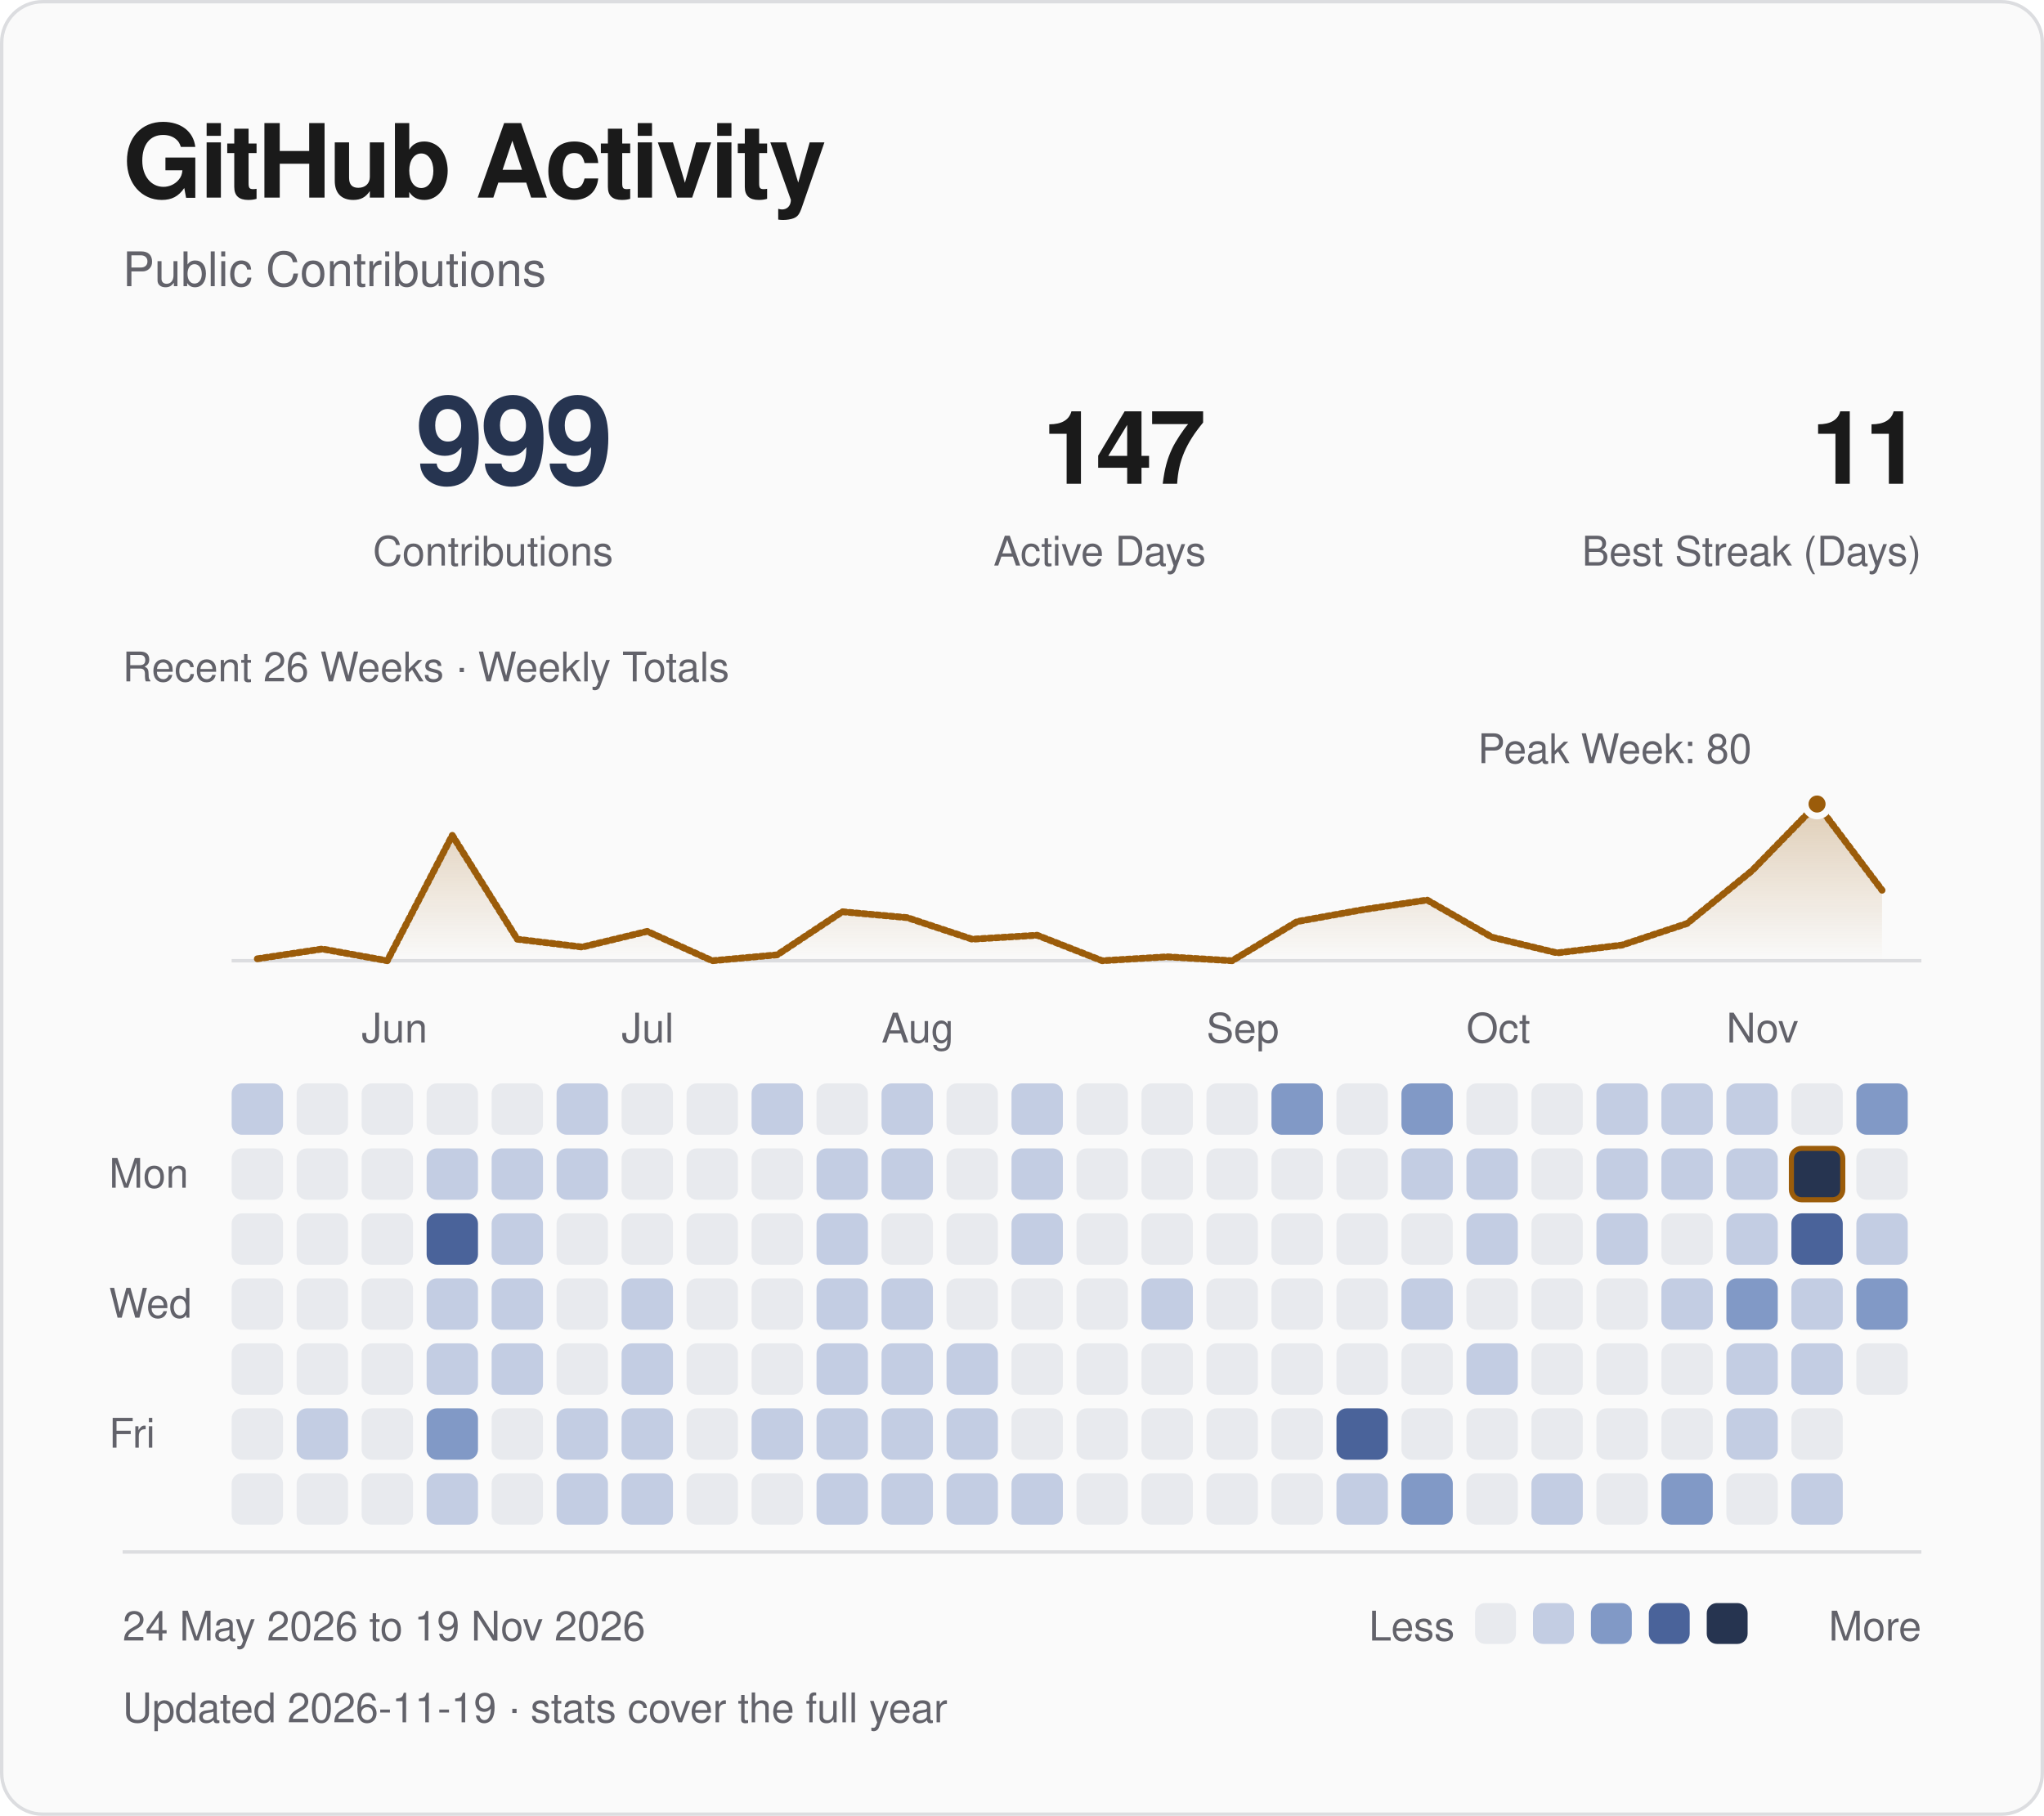
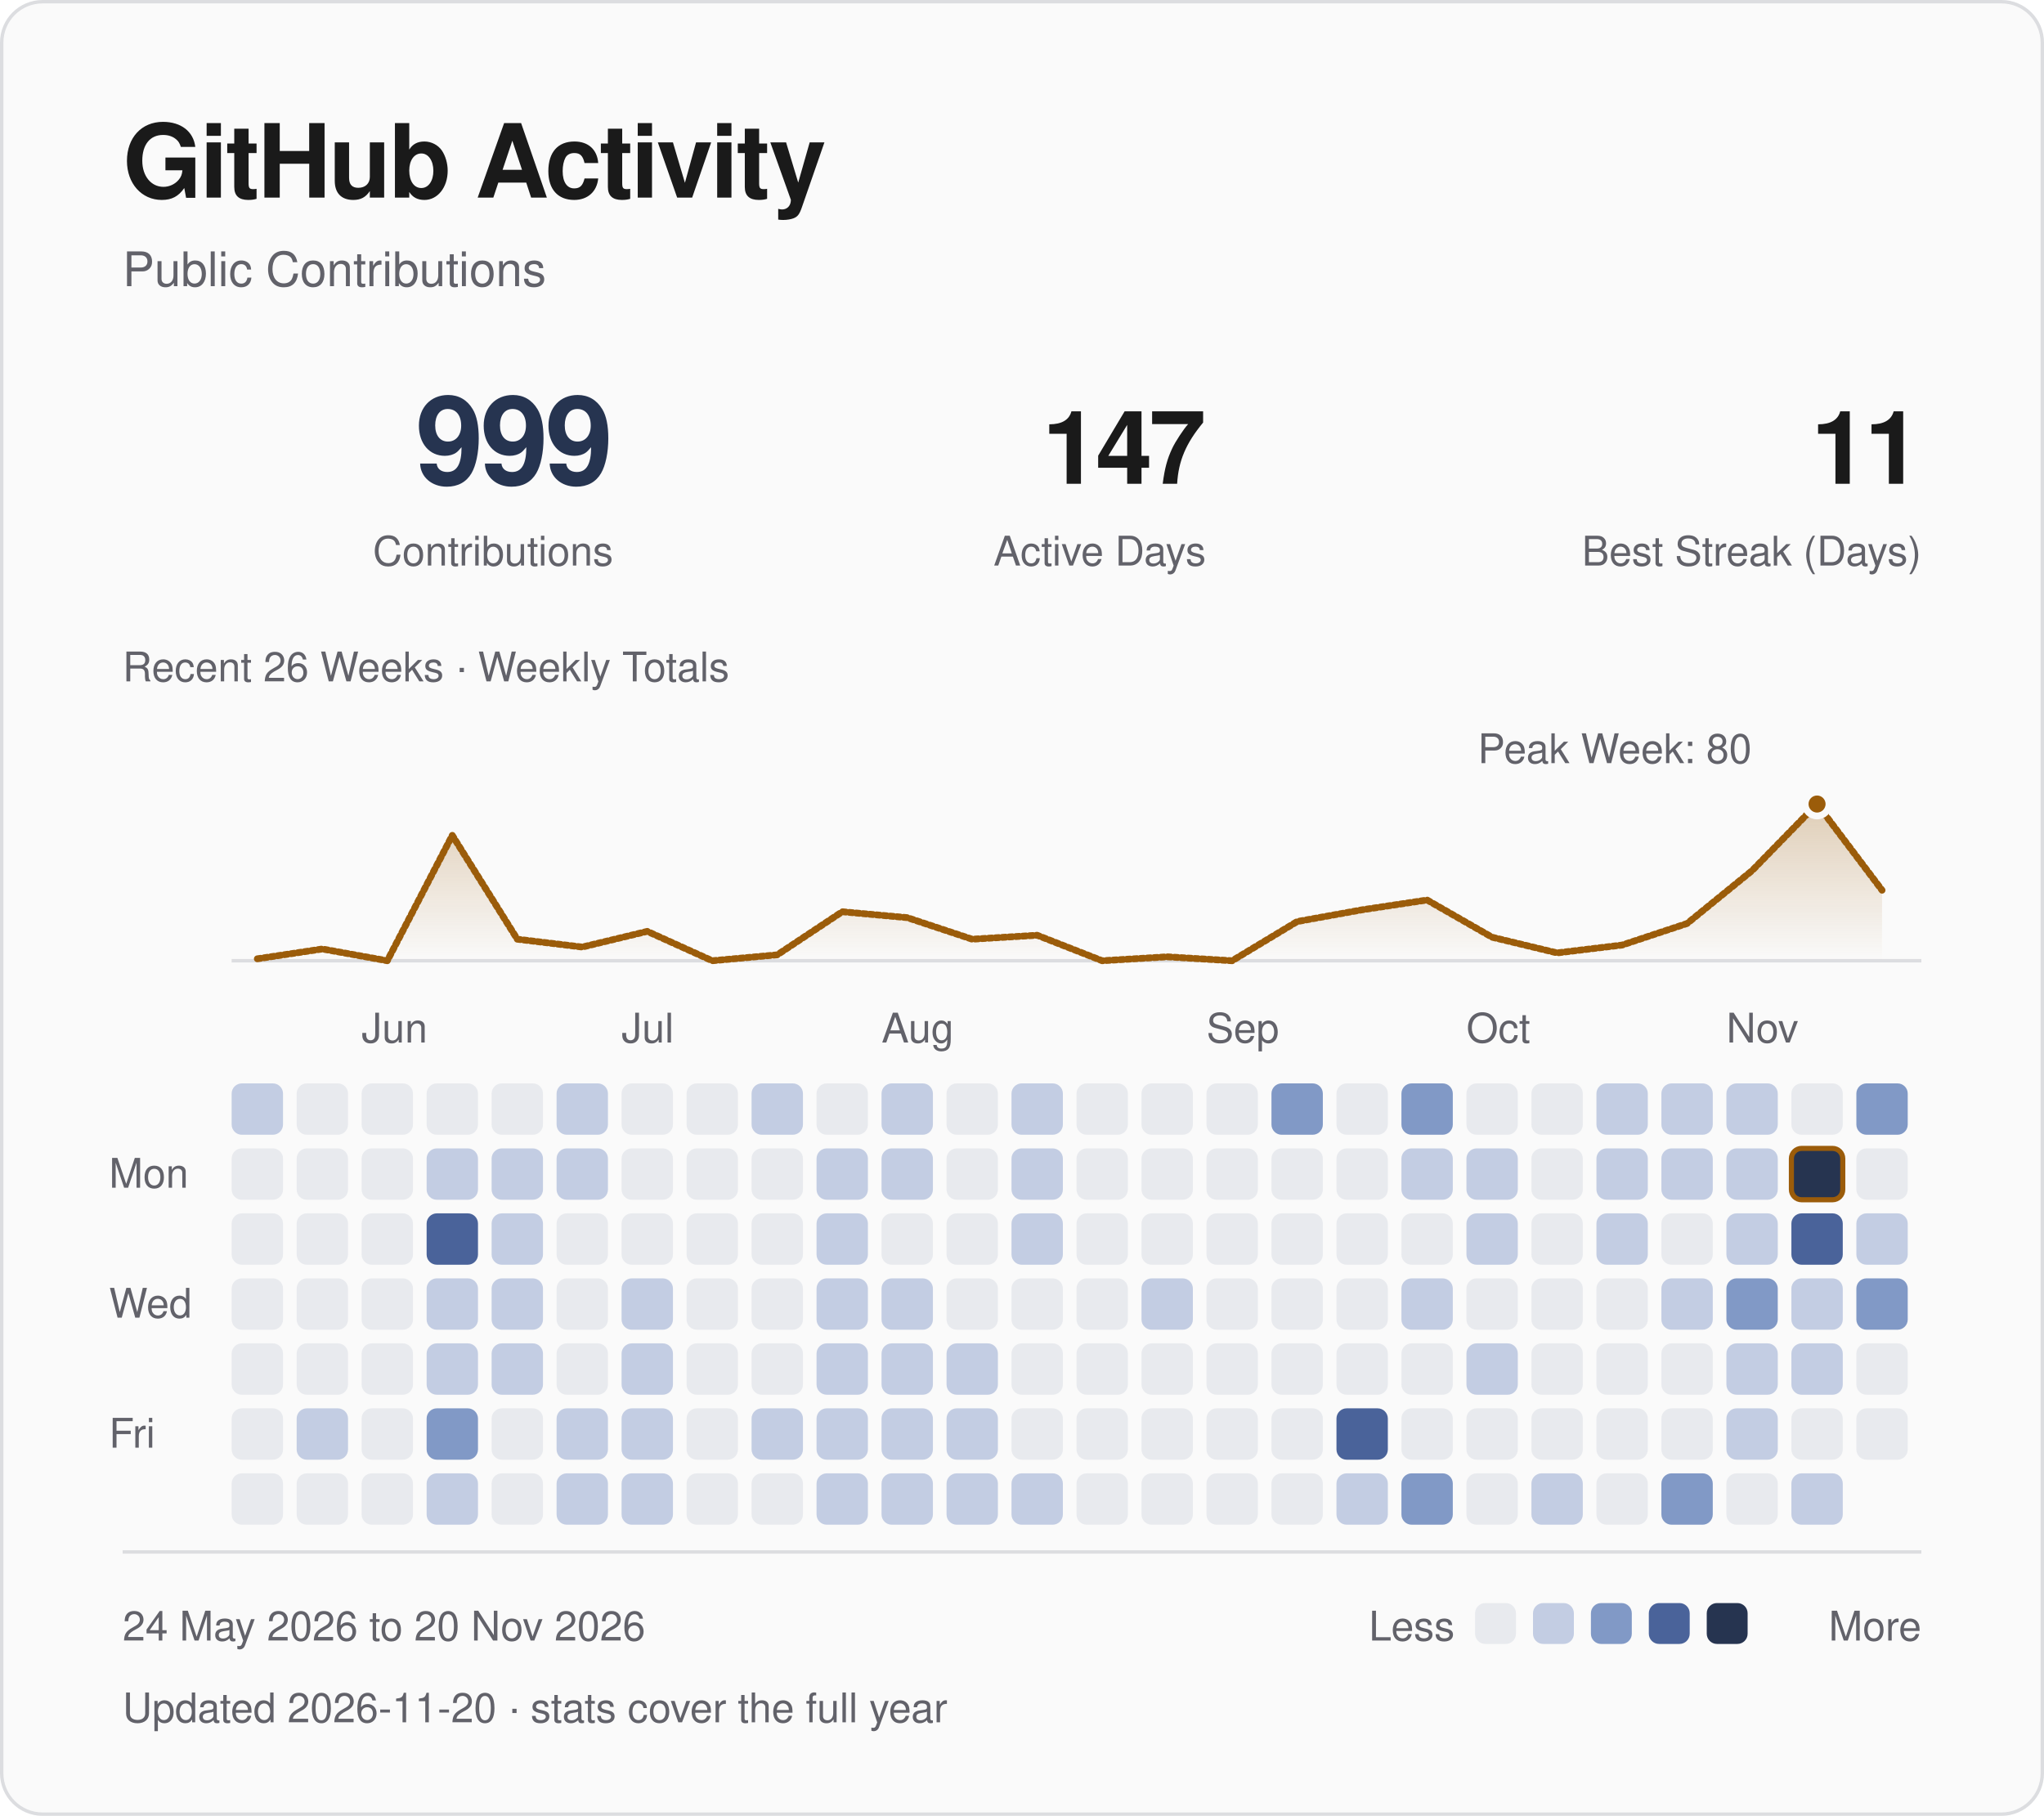
<svg xmlns="http://www.w3.org/2000/svg" viewBox="0 0 600 533" width="600" height="533" role="img" aria-labelledby="title desc">
  <defs>
    <linearGradient id="fade" x1="0" y1="0" x2="0" y2="1">
      <stop offset="0" stop-color="#9b5c0a" stop-opacity=".28" />
      <stop offset="1" stop-color="#9b5c0a" stop-opacity="0" />
    </linearGradient>
  </defs>
  <style>
text { font-family: -apple-system, BlinkMacSystemFont, "Segoe UI", Helvetica, Arial, sans-serif; }
.fg {fill:#1a1a1a} .muted {fill:#62626a} .blue {fill:#263450} .gold {fill:#9b5c0a}
.mono {font-family:ui-monospace, SFMono-Regular, Menlo, Consolas, monospace;letter-spacing:1.2px}
.rule {fill:none;stroke:#dcdde0;stroke-width:1}
.trace {fill:none;stroke:#9b5c0a;stroke-width:2;stroke-linejoin:round;stroke-linecap:round;stroke-dasharray:1 1;animation:draw 1.8s ease-out backwards}
.sweep {fill:none;stroke:#9b5c0a;stroke-width:2;stroke-linejoin:round;stroke-linecap:round;stroke-dasharray:1 1;animation:draw 1.8s ease-out backwards}
.reveal {animation:arrive .55s ease-out backwards}
.led {animation:blink 2.6s ease-in-out infinite}
@keyframes draw {from {stroke-dashoffset:1;opacity:0} to {stroke-dashoffset:0;opacity:1}}
@keyframes arrive {from {opacity:0;transform:translateY(5px)} to {opacity:1;transform:translateY(0)}}
@keyframes blink {0%,100% {opacity:1} 50% {opacity:.25}}
@media (prefers-reduced-motion:reduce) {.trace,.reveal,.sweep,.led {animation:none!important}}
</style>
  <rect x=".5" y=".5" width="599" height="532" rx="12" fill="#fafafa" stroke="#dcdde0" />
  <text x="36" y="58" class="fg" font-size="30" font-weight="600" letter-spacing="-.7">GitHub Activity</text>
  <text x="36" y="84" class="muted" font-size="14">Public Contributions</text>
  <text x="180" y="142" class="blue" font-size="36" text-anchor="end" font-weight="600" letter-spacing="-1">999</text>
  <text x="180" y="166" class="muted" font-size="12" text-anchor="end">Contributions</text>
  <text x="354" y="142" class="fg" font-size="30" text-anchor="end" font-weight="600" letter-spacing="-1">147</text>
  <text x="354" y="166" class="muted" font-size="12" text-anchor="end">Active Days</text>
  <text x="564" y="142" class="fg" font-size="30" text-anchor="end" font-weight="600" letter-spacing="-1">11</text>
  <text x="564" y="166" class="muted" font-size="12" text-anchor="end">Best Streak (Days)</text>
  <path d="M68 282H564" class="rule" />
  <path d="M75.54 281.43 L94.62 278.55 L113.69 282.00 L132.77 245.20 L151.85 275.68 L170.92 277.98 L190.00 273.38 L209.08 282.00 L228.15 280.27 L247.23 267.62 L266.31 269.35 L285.38 275.68 L304.46 274.52 L323.54 282.00 L342.62 280.85 L361.69 282.00 L380.77 270.50 L399.85 267.05 L418.92 264.18 L438.00 275.10 L457.08 279.70 L476.15 277.40 L495.23 271.07 L514.31 255.55 L533.38 236.00 L552.46 261.30 L552.46 282 L75.54 282 Z" fill="url(#fade)" class="reveal" style="animation-delay:.4s" />
  <path d="M75.54 281.43 L94.62 278.55 L113.69 282.00 L132.77 245.20 L151.85 275.68 L170.92 277.98 L190.00 273.38 L209.08 282.00 L228.15 280.27 L247.23 267.62 L266.31 269.35 L285.38 275.68 L304.46 274.52 L323.54 282.00 L342.62 280.85 L361.69 282.00 L380.77 270.50 L399.85 267.05 L418.92 264.18 L438.00 275.10 L457.08 279.70 L476.15 277.40 L495.23 271.07 L514.31 255.55 L533.38 236.00 L552.46 261.30" pathLength="1" class="sweep" />
  <circle cx="533.38" cy="236.00" r="3.5" fill="#9b5c0a" stroke="#fafafa" stroke-width="2" />
  <text x="474.00" y="224.00" class="muted" font-size="12" text-anchor="middle">Peak Week: 80</text>
  <text x="36" y="200" class="muted" font-size="12">Recent 26 Weeks · Weekly Totals</text>
  <text x="106.15" y="306" class="muted" font-size="12">Jun</text>
  <text x="182.46" y="306" class="muted" font-size="12">Jul</text>
  <text x="258.77" y="306" class="muted" font-size="12">Aug</text>
  <text x="354.15" y="306" class="muted" font-size="12">Sep</text>
  <text x="430.46" y="306" class="muted" font-size="12">Oct</text>
  <text x="506.77" y="306" class="muted" font-size="12">Nov</text>
  <text x="32" y="348.62" class="muted" font-size="12">Mon</text>
  <text x="32" y="386.77" class="muted" font-size="12">Wed</text>
  <text x="32" y="424.92" class="muted" font-size="12">Fri</text>
  <rect x="68.00" y="318.00" width="15.08" height="15.08" rx="3" fill="#c3cde3" class="reveal" style="animation-delay:0.000s" />
  <rect x="68.00" y="337.08" width="15.08" height="15.08" rx="3" fill="#e8eaee" class="reveal" style="animation-delay:0.025s" />
  <rect x="68.00" y="356.15" width="15.08" height="15.08" rx="3" fill="#e8eaee" class="reveal" style="animation-delay:0.050s" />
  <rect x="68.00" y="375.23" width="15.08" height="15.08" rx="3" fill="#e8eaee" class="reveal" style="animation-delay:0.075s" />
  <rect x="68.00" y="394.31" width="15.08" height="15.08" rx="3" fill="#e8eaee" class="reveal" style="animation-delay:0.100s" />
  <rect x="68.00" y="413.38" width="15.08" height="15.08" rx="3" fill="#e8eaee" class="reveal" style="animation-delay:0.125s" />
  <rect x="68.00" y="432.46" width="15.08" height="15.08" rx="3" fill="#e8eaee" class="reveal" style="animation-delay:0.150s" />
  <rect x="87.08" y="318.00" width="15.08" height="15.08" rx="3" fill="#e8eaee" class="reveal" style="animation-delay:0.015s" />
  <rect x="87.08" y="337.08" width="15.08" height="15.08" rx="3" fill="#e8eaee" class="reveal" style="animation-delay:0.040s" />
  <rect x="87.08" y="356.15" width="15.08" height="15.08" rx="3" fill="#e8eaee" class="reveal" style="animation-delay:0.065s" />
  <rect x="87.08" y="375.23" width="15.08" height="15.08" rx="3" fill="#e8eaee" class="reveal" style="animation-delay:0.090s" />
  <rect x="87.08" y="394.31" width="15.08" height="15.08" rx="3" fill="#e8eaee" class="reveal" style="animation-delay:0.115s" />
  <rect x="87.08" y="413.38" width="15.08" height="15.08" rx="3" fill="#c3cde3" class="reveal" style="animation-delay:0.140s" />
  <rect x="87.08" y="432.46" width="15.08" height="15.08" rx="3" fill="#e8eaee" class="reveal" style="animation-delay:0.165s" />
  <rect x="106.15" y="318.00" width="15.08" height="15.08" rx="3" fill="#e8eaee" class="reveal" style="animation-delay:0.030s" />
  <rect x="106.15" y="337.08" width="15.08" height="15.08" rx="3" fill="#e8eaee" class="reveal" style="animation-delay:0.055s" />
  <rect x="106.15" y="356.15" width="15.08" height="15.08" rx="3" fill="#e8eaee" class="reveal" style="animation-delay:0.080s" />
  <rect x="106.15" y="375.23" width="15.08" height="15.08" rx="3" fill="#e8eaee" class="reveal" style="animation-delay:0.105s" />
  <rect x="106.15" y="394.31" width="15.08" height="15.08" rx="3" fill="#e8eaee" class="reveal" style="animation-delay:0.130s" />
  <rect x="106.15" y="413.38" width="15.08" height="15.08" rx="3" fill="#e8eaee" class="reveal" style="animation-delay:0.155s" />
  <rect x="106.15" y="432.46" width="15.08" height="15.08" rx="3" fill="#e8eaee" class="reveal" style="animation-delay:0.180s" />
  <rect x="125.23" y="318.00" width="15.08" height="15.08" rx="3" fill="#e8eaee" class="reveal" style="animation-delay:0.045s" />
  <rect x="125.23" y="337.08" width="15.08" height="15.08" rx="3" fill="#c3cde3" class="reveal" style="animation-delay:0.070s" />
  <rect x="125.23" y="356.15" width="15.08" height="15.08" rx="3" fill="#4a639a" class="reveal" style="animation-delay:0.095s" />
  <rect x="125.23" y="375.23" width="15.08" height="15.08" rx="3" fill="#c3cde3" class="reveal" style="animation-delay:0.120s" />
  <rect x="125.23" y="394.31" width="15.08" height="15.08" rx="3" fill="#c3cde3" class="reveal" style="animation-delay:0.145s" />
  <rect x="125.23" y="413.38" width="15.08" height="15.08" rx="3" fill="#8199c6" class="reveal" style="animation-delay:0.170s" />
  <rect x="125.23" y="432.46" width="15.08" height="15.08" rx="3" fill="#c3cde3" class="reveal" style="animation-delay:0.195s" />
  <rect x="144.31" y="318.00" width="15.08" height="15.08" rx="3" fill="#e8eaee" class="reveal" style="animation-delay:0.060s" />
  <rect x="144.31" y="337.08" width="15.08" height="15.08" rx="3" fill="#c3cde3" class="reveal" style="animation-delay:0.085s" />
  <rect x="144.31" y="356.15" width="15.08" height="15.08" rx="3" fill="#c3cde3" class="reveal" style="animation-delay:0.110s" />
  <rect x="144.31" y="375.23" width="15.08" height="15.08" rx="3" fill="#c3cde3" class="reveal" style="animation-delay:0.135s" />
  <rect x="144.31" y="394.31" width="15.08" height="15.08" rx="3" fill="#c3cde3" class="reveal" style="animation-delay:0.160s" />
  <rect x="144.31" y="413.38" width="15.08" height="15.08" rx="3" fill="#e8eaee" class="reveal" style="animation-delay:0.185s" />
  <rect x="144.31" y="432.46" width="15.08" height="15.08" rx="3" fill="#e8eaee" class="reveal" style="animation-delay:0.210s" />
  <rect x="163.38" y="318.00" width="15.08" height="15.08" rx="3" fill="#c3cde3" class="reveal" style="animation-delay:0.075s" />
  <rect x="163.38" y="337.08" width="15.08" height="15.08" rx="3" fill="#c3cde3" class="reveal" style="animation-delay:0.100s" />
  <rect x="163.38" y="356.15" width="15.08" height="15.08" rx="3" fill="#e8eaee" class="reveal" style="animation-delay:0.125s" />
  <rect x="163.38" y="375.23" width="15.08" height="15.08" rx="3" fill="#e8eaee" class="reveal" style="animation-delay:0.150s" />
  <rect x="163.38" y="394.31" width="15.08" height="15.08" rx="3" fill="#e8eaee" class="reveal" style="animation-delay:0.175s" />
  <rect x="163.38" y="413.38" width="15.08" height="15.08" rx="3" fill="#c3cde3" class="reveal" style="animation-delay:0.200s" />
  <rect x="163.38" y="432.46" width="15.08" height="15.08" rx="3" fill="#c3cde3" class="reveal" style="animation-delay:0.225s" />
  <rect x="182.46" y="318.00" width="15.08" height="15.08" rx="3" fill="#e8eaee" class="reveal" style="animation-delay:0.090s" />
  <rect x="182.46" y="337.08" width="15.08" height="15.08" rx="3" fill="#e8eaee" class="reveal" style="animation-delay:0.115s" />
  <rect x="182.46" y="356.15" width="15.08" height="15.08" rx="3" fill="#e8eaee" class="reveal" style="animation-delay:0.140s" />
  <rect x="182.46" y="375.23" width="15.08" height="15.08" rx="3" fill="#c3cde3" class="reveal" style="animation-delay:0.165s" />
  <rect x="182.46" y="394.31" width="15.08" height="15.08" rx="3" fill="#c3cde3" class="reveal" style="animation-delay:0.190s" />
  <rect x="182.46" y="413.38" width="15.08" height="15.08" rx="3" fill="#c3cde3" class="reveal" style="animation-delay:0.215s" />
  <rect x="182.46" y="432.46" width="15.08" height="15.08" rx="3" fill="#c3cde3" class="reveal" style="animation-delay:0.240s" />
  <rect x="201.54" y="318.00" width="15.08" height="15.08" rx="3" fill="#e8eaee" class="reveal" style="animation-delay:0.105s" />
  <rect x="201.54" y="337.08" width="15.08" height="15.08" rx="3" fill="#e8eaee" class="reveal" style="animation-delay:0.130s" />
  <rect x="201.54" y="356.15" width="15.08" height="15.08" rx="3" fill="#e8eaee" class="reveal" style="animation-delay:0.155s" />
  <rect x="201.54" y="375.23" width="15.08" height="15.08" rx="3" fill="#e8eaee" class="reveal" style="animation-delay:0.180s" />
  <rect x="201.54" y="394.31" width="15.08" height="15.08" rx="3" fill="#e8eaee" class="reveal" style="animation-delay:0.205s" />
  <rect x="201.54" y="413.38" width="15.08" height="15.08" rx="3" fill="#e8eaee" class="reveal" style="animation-delay:0.230s" />
  <rect x="201.54" y="432.46" width="15.08" height="15.08" rx="3" fill="#e8eaee" class="reveal" style="animation-delay:0.255s" />
  <rect x="220.62" y="318.00" width="15.08" height="15.08" rx="3" fill="#c3cde3" class="reveal" style="animation-delay:0.120s" />
  <rect x="220.62" y="337.08" width="15.08" height="15.08" rx="3" fill="#e8eaee" class="reveal" style="animation-delay:0.145s" />
  <rect x="220.62" y="356.15" width="15.08" height="15.08" rx="3" fill="#e8eaee" class="reveal" style="animation-delay:0.170s" />
  <rect x="220.62" y="375.23" width="15.08" height="15.08" rx="3" fill="#e8eaee" class="reveal" style="animation-delay:0.195s" />
  <rect x="220.62" y="394.31" width="15.08" height="15.08" rx="3" fill="#e8eaee" class="reveal" style="animation-delay:0.220s" />
  <rect x="220.62" y="413.38" width="15.08" height="15.08" rx="3" fill="#c3cde3" class="reveal" style="animation-delay:0.245s" />
  <rect x="220.62" y="432.46" width="15.08" height="15.08" rx="3" fill="#e8eaee" class="reveal" style="animation-delay:0.270s" />
  <rect x="239.69" y="318.00" width="15.08" height="15.08" rx="3" fill="#e8eaee" class="reveal" style="animation-delay:0.135s" />
  <rect x="239.69" y="337.08" width="15.08" height="15.08" rx="3" fill="#c3cde3" class="reveal" style="animation-delay:0.160s" />
  <rect x="239.69" y="356.15" width="15.08" height="15.08" rx="3" fill="#c3cde3" class="reveal" style="animation-delay:0.185s" />
  <rect x="239.69" y="375.23" width="15.08" height="15.08" rx="3" fill="#c3cde3" class="reveal" style="animation-delay:0.210s" />
  <rect x="239.69" y="394.31" width="15.08" height="15.08" rx="3" fill="#c3cde3" class="reveal" style="animation-delay:0.235s" />
  <rect x="239.69" y="413.38" width="15.08" height="15.08" rx="3" fill="#c3cde3" class="reveal" style="animation-delay:0.260s" />
  <rect x="239.69" y="432.46" width="15.08" height="15.08" rx="3" fill="#c3cde3" class="reveal" style="animation-delay:0.285s" />
  <rect x="258.77" y="318.00" width="15.08" height="15.08" rx="3" fill="#c3cde3" class="reveal" style="animation-delay:0.150s" />
  <rect x="258.77" y="337.08" width="15.08" height="15.08" rx="3" fill="#c3cde3" class="reveal" style="animation-delay:0.175s" />
  <rect x="258.77" y="356.15" width="15.08" height="15.08" rx="3" fill="#e8eaee" class="reveal" style="animation-delay:0.200s" />
  <rect x="258.77" y="375.23" width="15.08" height="15.08" rx="3" fill="#c3cde3" class="reveal" style="animation-delay:0.225s" />
  <rect x="258.77" y="394.31" width="15.08" height="15.08" rx="3" fill="#c3cde3" class="reveal" style="animation-delay:0.250s" />
  <rect x="258.77" y="413.38" width="15.08" height="15.08" rx="3" fill="#c3cde3" class="reveal" style="animation-delay:0.275s" />
  <rect x="258.77" y="432.46" width="15.08" height="15.08" rx="3" fill="#c3cde3" class="reveal" style="animation-delay:0.300s" />
  <rect x="277.85" y="318.00" width="15.08" height="15.08" rx="3" fill="#e8eaee" class="reveal" style="animation-delay:0.165s" />
  <rect x="277.85" y="337.08" width="15.08" height="15.08" rx="3" fill="#e8eaee" class="reveal" style="animation-delay:0.190s" />
  <rect x="277.85" y="356.15" width="15.08" height="15.08" rx="3" fill="#e8eaee" class="reveal" style="animation-delay:0.215s" />
  <rect x="277.85" y="375.23" width="15.08" height="15.08" rx="3" fill="#e8eaee" class="reveal" style="animation-delay:0.240s" />
  <rect x="277.85" y="394.31" width="15.08" height="15.08" rx="3" fill="#c3cde3" class="reveal" style="animation-delay:0.265s" />
  <rect x="277.85" y="413.38" width="15.08" height="15.08" rx="3" fill="#c3cde3" class="reveal" style="animation-delay:0.290s" />
  <rect x="277.85" y="432.46" width="15.08" height="15.08" rx="3" fill="#c3cde3" class="reveal" style="animation-delay:0.315s" />
  <rect x="296.92" y="318.00" width="15.08" height="15.08" rx="3" fill="#c3cde3" class="reveal" style="animation-delay:0.180s" />
  <rect x="296.92" y="337.08" width="15.08" height="15.08" rx="3" fill="#c3cde3" class="reveal" style="animation-delay:0.205s" />
  <rect x="296.92" y="356.15" width="15.08" height="15.08" rx="3" fill="#c3cde3" class="reveal" style="animation-delay:0.230s" />
  <rect x="296.92" y="375.23" width="15.08" height="15.08" rx="3" fill="#e8eaee" class="reveal" style="animation-delay:0.255s" />
  <rect x="296.92" y="394.31" width="15.08" height="15.08" rx="3" fill="#e8eaee" class="reveal" style="animation-delay:0.280s" />
  <rect x="296.92" y="413.38" width="15.08" height="15.08" rx="3" fill="#e8eaee" class="reveal" style="animation-delay:0.305s" />
  <rect x="296.92" y="432.46" width="15.08" height="15.08" rx="3" fill="#c3cde3" class="reveal" style="animation-delay:0.330s" />
  <rect x="316.00" y="318.00" width="15.08" height="15.08" rx="3" fill="#e8eaee" class="reveal" style="animation-delay:0.195s" />
  <rect x="316.00" y="337.08" width="15.08" height="15.08" rx="3" fill="#e8eaee" class="reveal" style="animation-delay:0.220s" />
  <rect x="316.00" y="356.15" width="15.08" height="15.08" rx="3" fill="#e8eaee" class="reveal" style="animation-delay:0.245s" />
  <rect x="316.00" y="375.23" width="15.08" height="15.08" rx="3" fill="#e8eaee" class="reveal" style="animation-delay:0.270s" />
  <rect x="316.00" y="394.31" width="15.08" height="15.08" rx="3" fill="#e8eaee" class="reveal" style="animation-delay:0.295s" />
  <rect x="316.00" y="413.38" width="15.08" height="15.08" rx="3" fill="#e8eaee" class="reveal" style="animation-delay:0.320s" />
  <rect x="316.00" y="432.46" width="15.08" height="15.08" rx="3" fill="#e8eaee" class="reveal" style="animation-delay:0.345s" />
  <rect x="335.08" y="318.00" width="15.08" height="15.08" rx="3" fill="#e8eaee" class="reveal" style="animation-delay:0.210s" />
  <rect x="335.08" y="337.08" width="15.08" height="15.08" rx="3" fill="#e8eaee" class="reveal" style="animation-delay:0.235s" />
  <rect x="335.08" y="356.15" width="15.08" height="15.08" rx="3" fill="#e8eaee" class="reveal" style="animation-delay:0.260s" />
  <rect x="335.08" y="375.23" width="15.08" height="15.08" rx="3" fill="#c3cde3" class="reveal" style="animation-delay:0.285s" />
  <rect x="335.08" y="394.31" width="15.08" height="15.08" rx="3" fill="#e8eaee" class="reveal" style="animation-delay:0.310s" />
  <rect x="335.08" y="413.38" width="15.08" height="15.08" rx="3" fill="#e8eaee" class="reveal" style="animation-delay:0.335s" />
  <rect x="335.08" y="432.46" width="15.08" height="15.08" rx="3" fill="#e8eaee" class="reveal" style="animation-delay:0.360s" />
  <rect x="354.15" y="318.00" width="15.08" height="15.08" rx="3" fill="#e8eaee" class="reveal" style="animation-delay:0.225s" />
  <rect x="354.15" y="337.08" width="15.08" height="15.08" rx="3" fill="#e8eaee" class="reveal" style="animation-delay:0.250s" />
  <rect x="354.15" y="356.15" width="15.08" height="15.08" rx="3" fill="#e8eaee" class="reveal" style="animation-delay:0.275s" />
  <rect x="354.15" y="375.23" width="15.08" height="15.08" rx="3" fill="#e8eaee" class="reveal" style="animation-delay:0.300s" />
  <rect x="354.15" y="394.31" width="15.08" height="15.08" rx="3" fill="#e8eaee" class="reveal" style="animation-delay:0.325s" />
  <rect x="354.15" y="413.38" width="15.08" height="15.08" rx="3" fill="#e8eaee" class="reveal" style="animation-delay:0.350s" />
  <rect x="354.15" y="432.46" width="15.08" height="15.08" rx="3" fill="#e8eaee" class="reveal" style="animation-delay:0.375s" />
  <rect x="373.23" y="318.00" width="15.08" height="15.08" rx="3" fill="#8199c6" class="reveal" style="animation-delay:0.240s" />
  <rect x="373.23" y="337.08" width="15.08" height="15.08" rx="3" fill="#e8eaee" class="reveal" style="animation-delay:0.265s" />
  <rect x="373.23" y="356.15" width="15.08" height="15.08" rx="3" fill="#e8eaee" class="reveal" style="animation-delay:0.290s" />
  <rect x="373.23" y="375.23" width="15.08" height="15.08" rx="3" fill="#e8eaee" class="reveal" style="animation-delay:0.315s" />
  <rect x="373.23" y="394.31" width="15.08" height="15.08" rx="3" fill="#e8eaee" class="reveal" style="animation-delay:0.340s" />
  <rect x="373.23" y="413.38" width="15.08" height="15.08" rx="3" fill="#e8eaee" class="reveal" style="animation-delay:0.365s" />
  <rect x="373.23" y="432.46" width="15.08" height="15.08" rx="3" fill="#e8eaee" class="reveal" style="animation-delay:0.390s" />
  <rect x="392.31" y="318.00" width="15.08" height="15.08" rx="3" fill="#e8eaee" class="reveal" style="animation-delay:0.255s" />
  <rect x="392.31" y="337.08" width="15.08" height="15.08" rx="3" fill="#e8eaee" class="reveal" style="animation-delay:0.280s" />
  <rect x="392.31" y="356.15" width="15.08" height="15.08" rx="3" fill="#e8eaee" class="reveal" style="animation-delay:0.305s" />
  <rect x="392.31" y="375.23" width="15.08" height="15.08" rx="3" fill="#e8eaee" class="reveal" style="animation-delay:0.330s" />
  <rect x="392.31" y="394.31" width="15.08" height="15.08" rx="3" fill="#e8eaee" class="reveal" style="animation-delay:0.355s" />
  <rect x="392.31" y="413.38" width="15.08" height="15.08" rx="3" fill="#4a639a" class="reveal" style="animation-delay:0.380s" />
  <rect x="392.31" y="432.46" width="15.08" height="15.08" rx="3" fill="#c3cde3" class="reveal" style="animation-delay:0.405s" />
  <rect x="411.38" y="318.00" width="15.08" height="15.08" rx="3" fill="#8199c6" class="reveal" style="animation-delay:0.270s" />
  <rect x="411.38" y="337.08" width="15.08" height="15.08" rx="3" fill="#c3cde3" class="reveal" style="animation-delay:0.295s" />
  <rect x="411.38" y="356.15" width="15.08" height="15.08" rx="3" fill="#e8eaee" class="reveal" style="animation-delay:0.320s" />
  <rect x="411.38" y="375.23" width="15.08" height="15.08" rx="3" fill="#c3cde3" class="reveal" style="animation-delay:0.345s" />
  <rect x="411.38" y="394.31" width="15.08" height="15.08" rx="3" fill="#e8eaee" class="reveal" style="animation-delay:0.370s" />
  <rect x="411.38" y="413.38" width="15.08" height="15.08" rx="3" fill="#e8eaee" class="reveal" style="animation-delay:0.395s" />
  <rect x="411.38" y="432.46" width="15.08" height="15.08" rx="3" fill="#8199c6" class="reveal" style="animation-delay:0.420s" />
  <rect x="430.46" y="318.00" width="15.08" height="15.08" rx="3" fill="#e8eaee" class="reveal" style="animation-delay:0.285s" />
  <rect x="430.46" y="337.08" width="15.08" height="15.08" rx="3" fill="#c3cde3" class="reveal" style="animation-delay:0.310s" />
  <rect x="430.46" y="356.15" width="15.08" height="15.08" rx="3" fill="#c3cde3" class="reveal" style="animation-delay:0.335s" />
  <rect x="430.46" y="375.23" width="15.08" height="15.08" rx="3" fill="#e8eaee" class="reveal" style="animation-delay:0.360s" />
  <rect x="430.46" y="394.31" width="15.08" height="15.08" rx="3" fill="#c3cde3" class="reveal" style="animation-delay:0.385s" />
  <rect x="430.46" y="413.38" width="15.08" height="15.08" rx="3" fill="#e8eaee" class="reveal" style="animation-delay:0.410s" />
  <rect x="430.46" y="432.46" width="15.08" height="15.08" rx="3" fill="#e8eaee" class="reveal" style="animation-delay:0.435s" />
  <rect x="449.54" y="318.00" width="15.08" height="15.08" rx="3" fill="#e8eaee" class="reveal" style="animation-delay:0.300s" />
  <rect x="449.54" y="337.08" width="15.08" height="15.08" rx="3" fill="#e8eaee" class="reveal" style="animation-delay:0.325s" />
  <rect x="449.54" y="356.15" width="15.08" height="15.08" rx="3" fill="#e8eaee" class="reveal" style="animation-delay:0.350s" />
  <rect x="449.54" y="375.23" width="15.08" height="15.08" rx="3" fill="#e8eaee" class="reveal" style="animation-delay:0.375s" />
  <rect x="449.54" y="394.31" width="15.08" height="15.08" rx="3" fill="#e8eaee" class="reveal" style="animation-delay:0.400s" />
  <rect x="449.54" y="413.38" width="15.08" height="15.08" rx="3" fill="#e8eaee" class="reveal" style="animation-delay:0.425s" />
  <rect x="449.54" y="432.46" width="15.08" height="15.08" rx="3" fill="#c3cde3" class="reveal" style="animation-delay:0.450s" />
  <rect x="468.62" y="318.00" width="15.08" height="15.08" rx="3" fill="#c3cde3" class="reveal" style="animation-delay:0.315s" />
  <rect x="468.62" y="337.08" width="15.08" height="15.08" rx="3" fill="#c3cde3" class="reveal" style="animation-delay:0.340s" />
  <rect x="468.62" y="356.15" width="15.08" height="15.08" rx="3" fill="#c3cde3" class="reveal" style="animation-delay:0.365s" />
  <rect x="468.62" y="375.23" width="15.08" height="15.08" rx="3" fill="#e8eaee" class="reveal" style="animation-delay:0.390s" />
  <rect x="468.62" y="394.31" width="15.08" height="15.08" rx="3" fill="#e8eaee" class="reveal" style="animation-delay:0.415s" />
  <rect x="468.62" y="413.38" width="15.08" height="15.08" rx="3" fill="#e8eaee" class="reveal" style="animation-delay:0.440s" />
  <rect x="468.62" y="432.46" width="15.08" height="15.08" rx="3" fill="#e8eaee" class="reveal" style="animation-delay:0.465s" />
  <rect x="487.69" y="318.00" width="15.08" height="15.08" rx="3" fill="#c3cde3" class="reveal" style="animation-delay:0.330s" />
  <rect x="487.69" y="337.08" width="15.08" height="15.08" rx="3" fill="#c3cde3" class="reveal" style="animation-delay:0.355s" />
  <rect x="487.69" y="356.15" width="15.08" height="15.08" rx="3" fill="#e8eaee" class="reveal" style="animation-delay:0.380s" />
  <rect x="487.69" y="375.23" width="15.08" height="15.08" rx="3" fill="#c3cde3" class="reveal" style="animation-delay:0.405s" />
  <rect x="487.69" y="394.31" width="15.08" height="15.08" rx="3" fill="#e8eaee" class="reveal" style="animation-delay:0.430s" />
  <rect x="487.69" y="413.38" width="15.08" height="15.08" rx="3" fill="#e8eaee" class="reveal" style="animation-delay:0.455s" />
  <rect x="487.69" y="432.46" width="15.08" height="15.08" rx="3" fill="#8199c6" class="reveal" style="animation-delay:0.480s" />
  <rect x="506.77" y="318.00" width="15.08" height="15.08" rx="3" fill="#c3cde3" class="reveal" style="animation-delay:0.345s" />
  <rect x="506.77" y="337.08" width="15.08" height="15.08" rx="3" fill="#c3cde3" class="reveal" style="animation-delay:0.370s" />
  <rect x="506.77" y="356.15" width="15.08" height="15.08" rx="3" fill="#c3cde3" class="reveal" style="animation-delay:0.395s" />
  <rect x="506.77" y="375.23" width="15.08" height="15.08" rx="3" fill="#8199c6" class="reveal" style="animation-delay:0.420s" />
  <rect x="506.77" y="394.31" width="15.08" height="15.08" rx="3" fill="#c3cde3" class="reveal" style="animation-delay:0.445s" />
  <rect x="506.77" y="413.38" width="15.08" height="15.08" rx="3" fill="#c3cde3" class="reveal" style="animation-delay:0.470s" />
  <rect x="506.77" y="432.46" width="15.08" height="15.08" rx="3" fill="#e8eaee" class="reveal" style="animation-delay:0.495s" />
  <rect x="525.85" y="318.00" width="15.08" height="15.08" rx="3" fill="#e8eaee" class="reveal" style="animation-delay:0.360s" />
  <rect x="525.85" y="337.08" width="15.08" height="15.08" rx="3" fill="#263450" stroke="#9b5c0a" stroke-width="1.5" class="reveal" style="animation-delay:0.385s" />
  <rect x="525.85" y="356.15" width="15.08" height="15.08" rx="3" fill="#4a639a" class="reveal" style="animation-delay:0.410s" />
  <rect x="525.85" y="375.23" width="15.08" height="15.08" rx="3" fill="#c3cde3" class="reveal" style="animation-delay:0.435s" />
  <rect x="525.85" y="394.31" width="15.08" height="15.08" rx="3" fill="#c3cde3" class="reveal" style="animation-delay:0.460s" />
  <rect x="525.85" y="413.38" width="15.08" height="15.08" rx="3" fill="#e8eaee" class="reveal" style="animation-delay:0.485s" />
  <rect x="525.85" y="432.46" width="15.08" height="15.08" rx="3" fill="#c3cde3" class="reveal" style="animation-delay:0.510s" />
  <rect x="544.92" y="318.00" width="15.08" height="15.08" rx="3" fill="#8199c6" class="reveal" style="animation-delay:0.375s" />
  <rect x="544.92" y="337.08" width="15.08" height="15.08" rx="3" fill="#e8eaee" class="reveal" style="animation-delay:0.400s" />
  <rect x="544.92" y="356.15" width="15.08" height="15.08" rx="3" fill="#c3cde3" class="reveal" style="animation-delay:0.425s" />
  <rect x="544.92" y="375.23" width="15.08" height="15.08" rx="3" fill="#8199c6" class="reveal" style="animation-delay:0.450s" />
  <rect x="544.92" y="394.31" width="15.08" height="15.08" rx="3" fill="#e8eaee" class="reveal" style="animation-delay:0.475s" />
+   <rect x="544.92" y="413.38" width="15.08" height="15.08" rx="3" fill="#e8eaee" class="reveal" style="animation-delay:0.500s" />
  <path d="M36 455.538H564" class="rule" />
-   <text x="36" y="481.538" class="muted" font-size="12">24 May 2026 to 19 Nov 2026</text>
-   <text x="36" y="505.538" class="muted" font-size="12">Updated 2026-11-19 · stats cover the full year</text>
+   <text x="36" y="481.538" class="muted" font-size="12">24 May 2026 to 20 Nov 2026</text>
+   <text x="36" y="505.538" class="muted" font-size="12">Updated 2026-11-20 · stats cover the full year</text>
  <text x="564" y="481.538" class="muted" font-size="12" text-anchor="end">More</text>
  <rect x="433" y="470.538" width="12" height="12" rx="3" fill="#e8eaee" />
  <rect x="450" y="470.538" width="12" height="12" rx="3" fill="#c3cde3" />
  <rect x="467" y="470.538" width="12" height="12" rx="3" fill="#8199c6" />
  <rect x="484" y="470.538" width="12" height="12" rx="3" fill="#4a639a" />
  <rect x="501" y="470.538" width="12" height="12" rx="3" fill="#263450" />
  <text x="427" y="481.538" class="muted" font-size="12" text-anchor="end">Less</text>
</svg>
